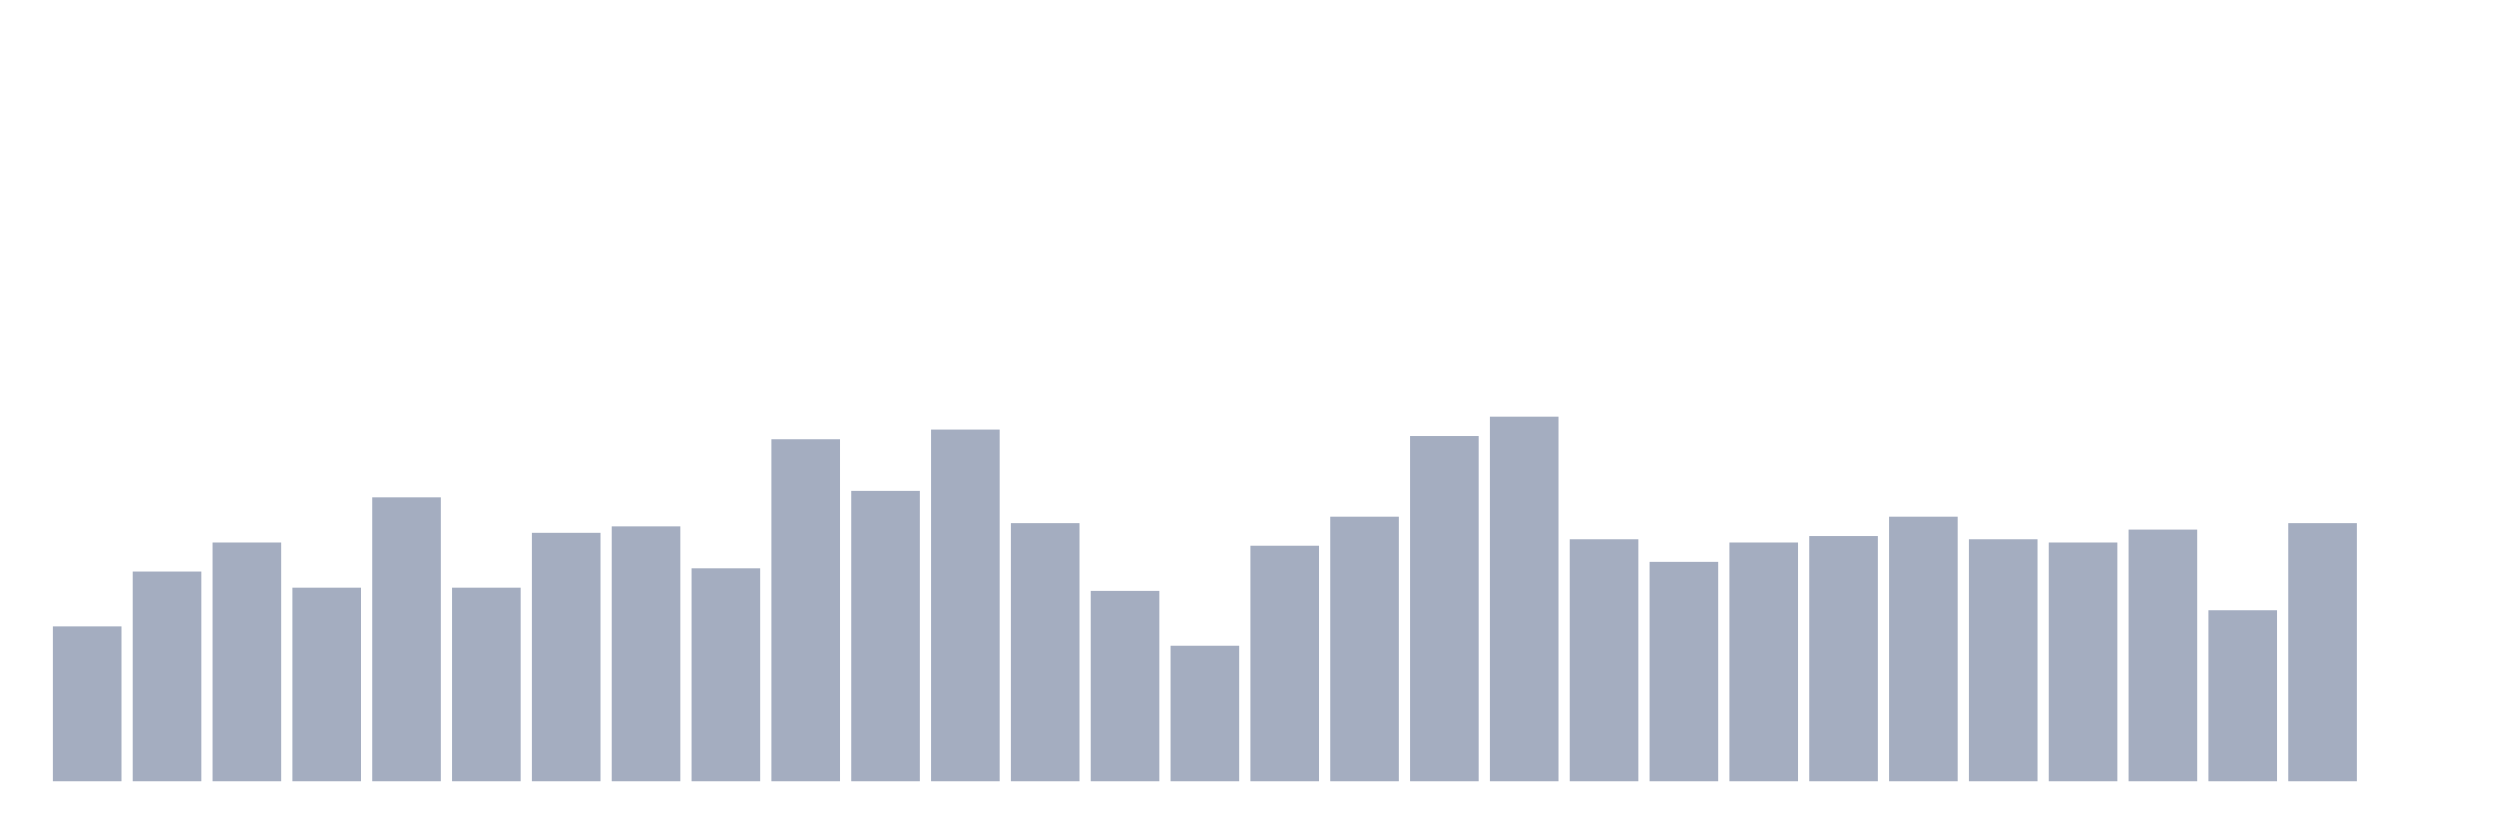
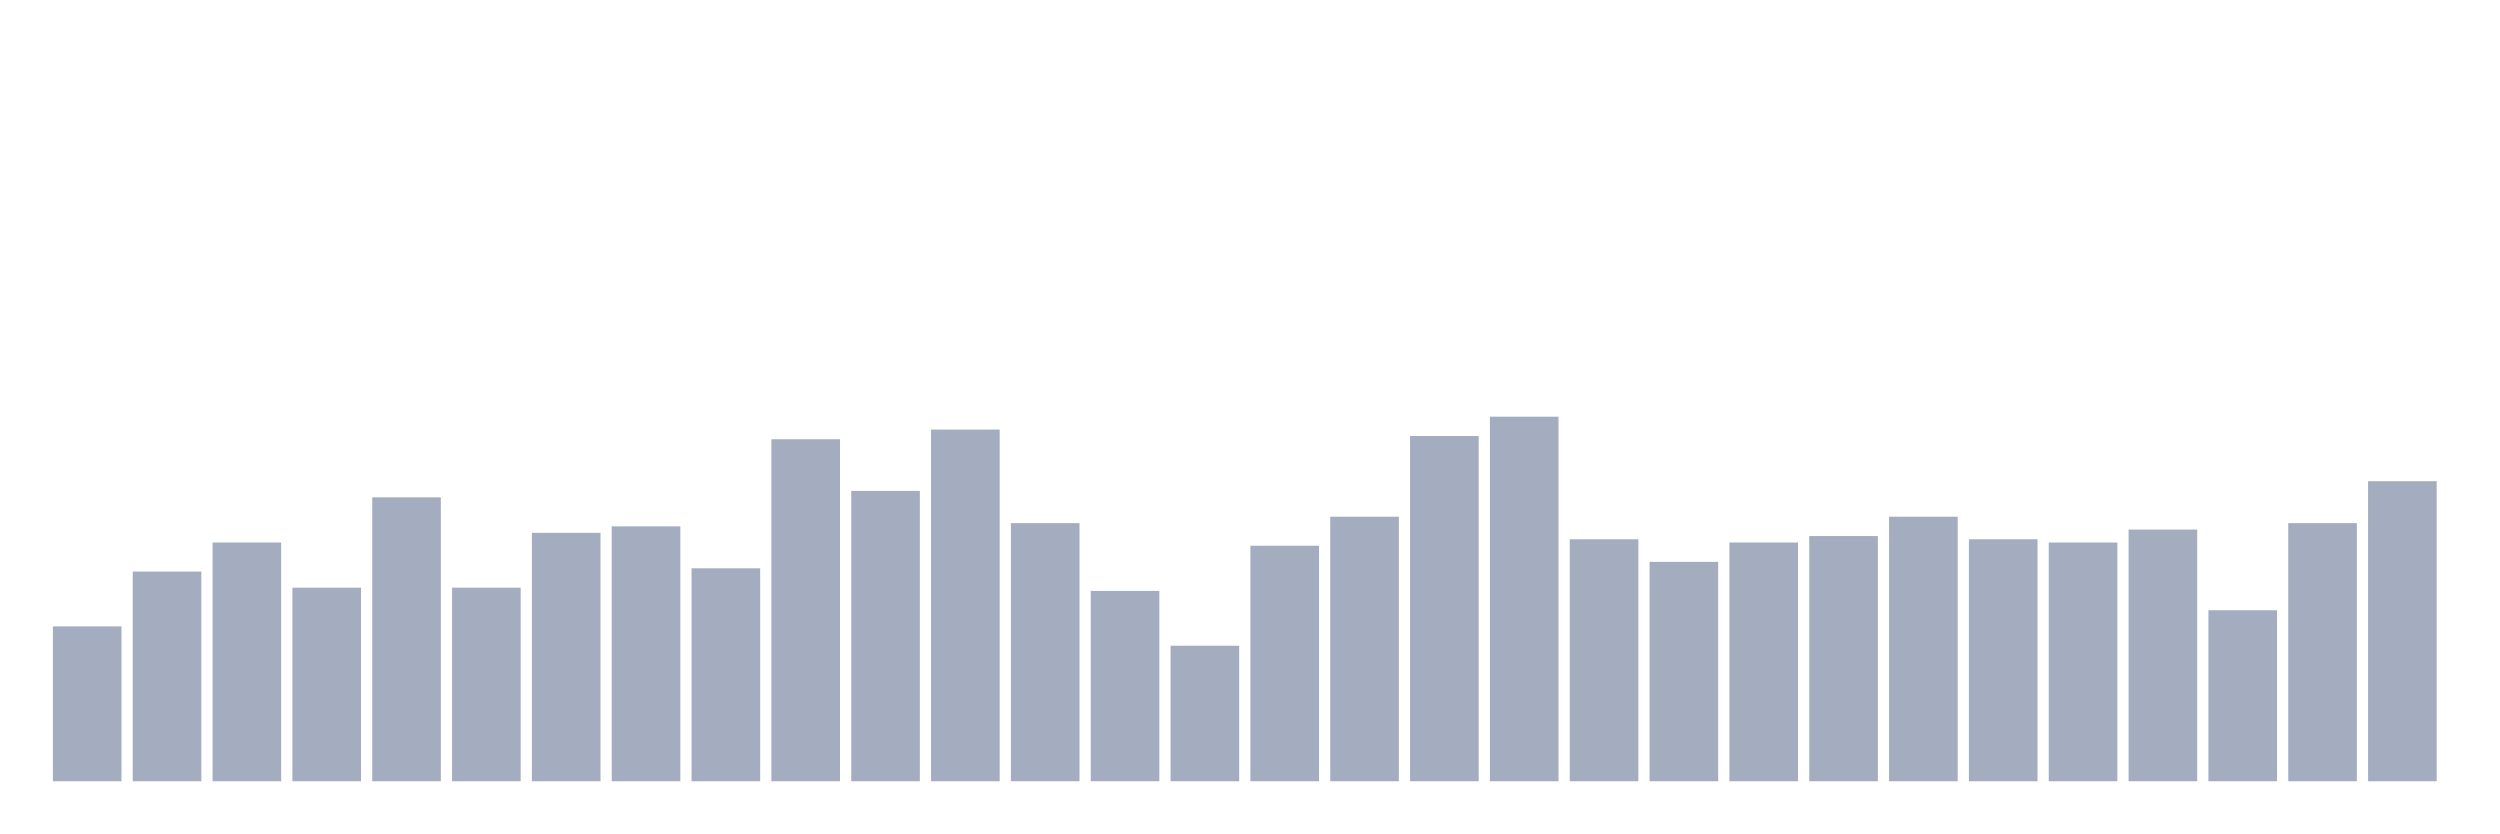
<svg xmlns="http://www.w3.org/2000/svg" viewBox="0 0 480 160">
  <g transform="translate(10,10)">
    <rect class="bar" x="0.153" width="13.175" y="110.265" height="29.735" fill="rgb(164,173,192)" />
    <rect class="bar" x="15.482" width="13.175" y="99.735" height="40.265" fill="rgb(164,173,192)" />
    <rect class="bar" x="30.81" width="13.175" y="94.159" height="45.841" fill="rgb(164,173,192)" />
    <rect class="bar" x="46.138" width="13.175" y="102.832" height="37.168" fill="rgb(164,173,192)" />
    <rect class="bar" x="61.466" width="13.175" y="85.487" height="54.513" fill="rgb(164,173,192)" />
    <rect class="bar" x="76.794" width="13.175" y="102.832" height="37.168" fill="rgb(164,173,192)" />
    <rect class="bar" x="92.123" width="13.175" y="92.301" height="47.699" fill="rgb(164,173,192)" />
    <rect class="bar" x="107.451" width="13.175" y="91.062" height="48.938" fill="rgb(164,173,192)" />
    <rect class="bar" x="122.779" width="13.175" y="99.115" height="40.885" fill="rgb(164,173,192)" />
    <rect class="bar" x="138.107" width="13.175" y="74.336" height="65.664" fill="rgb(164,173,192)" />
    <rect class="bar" x="153.436" width="13.175" y="84.248" height="55.752" fill="rgb(164,173,192)" />
    <rect class="bar" x="168.764" width="13.175" y="72.478" height="67.522" fill="rgb(164,173,192)" />
    <rect class="bar" x="184.092" width="13.175" y="90.442" height="49.558" fill="rgb(164,173,192)" />
    <rect class="bar" x="199.42" width="13.175" y="103.451" height="36.549" fill="rgb(164,173,192)" />
    <rect class="bar" x="214.748" width="13.175" y="113.982" height="26.018" fill="rgb(164,173,192)" />
    <rect class="bar" x="230.077" width="13.175" y="94.779" height="45.221" fill="rgb(164,173,192)" />
    <rect class="bar" x="245.405" width="13.175" y="89.204" height="50.796" fill="rgb(164,173,192)" />
    <rect class="bar" x="260.733" width="13.175" y="73.717" height="66.283" fill="rgb(164,173,192)" />
    <rect class="bar" x="276.061" width="13.175" y="70" height="70" fill="rgb(164,173,192)" />
    <rect class="bar" x="291.39" width="13.175" y="93.54" height="46.46" fill="rgb(164,173,192)" />
    <rect class="bar" x="306.718" width="13.175" y="97.876" height="42.124" fill="rgb(164,173,192)" />
    <rect class="bar" x="322.046" width="13.175" y="94.159" height="45.841" fill="rgb(164,173,192)" />
    <rect class="bar" x="337.374" width="13.175" y="92.92" height="47.08" fill="rgb(164,173,192)" />
    <rect class="bar" x="352.702" width="13.175" y="89.204" height="50.796" fill="rgb(164,173,192)" />
    <rect class="bar" x="368.031" width="13.175" y="93.54" height="46.46" fill="rgb(164,173,192)" />
    <rect class="bar" x="383.359" width="13.175" y="94.159" height="45.841" fill="rgb(164,173,192)" />
    <rect class="bar" x="398.687" width="13.175" y="91.681" height="48.319" fill="rgb(164,173,192)" />
    <rect class="bar" x="414.015" width="13.175" y="107.168" height="32.832" fill="rgb(164,173,192)" />
    <rect class="bar" x="429.344" width="13.175" y="90.442" height="49.558" fill="rgb(164,173,192)" />
-     <rect class="bar" x="444.672" width="13.175" y="140" height="0" fill="rgb(164,173,192)" />
+     <rect class="bar" x="444.672" width="13.175" y="82.389" height="57.611" fill="rgb(164,173,192)" />
  </g>
</svg>
